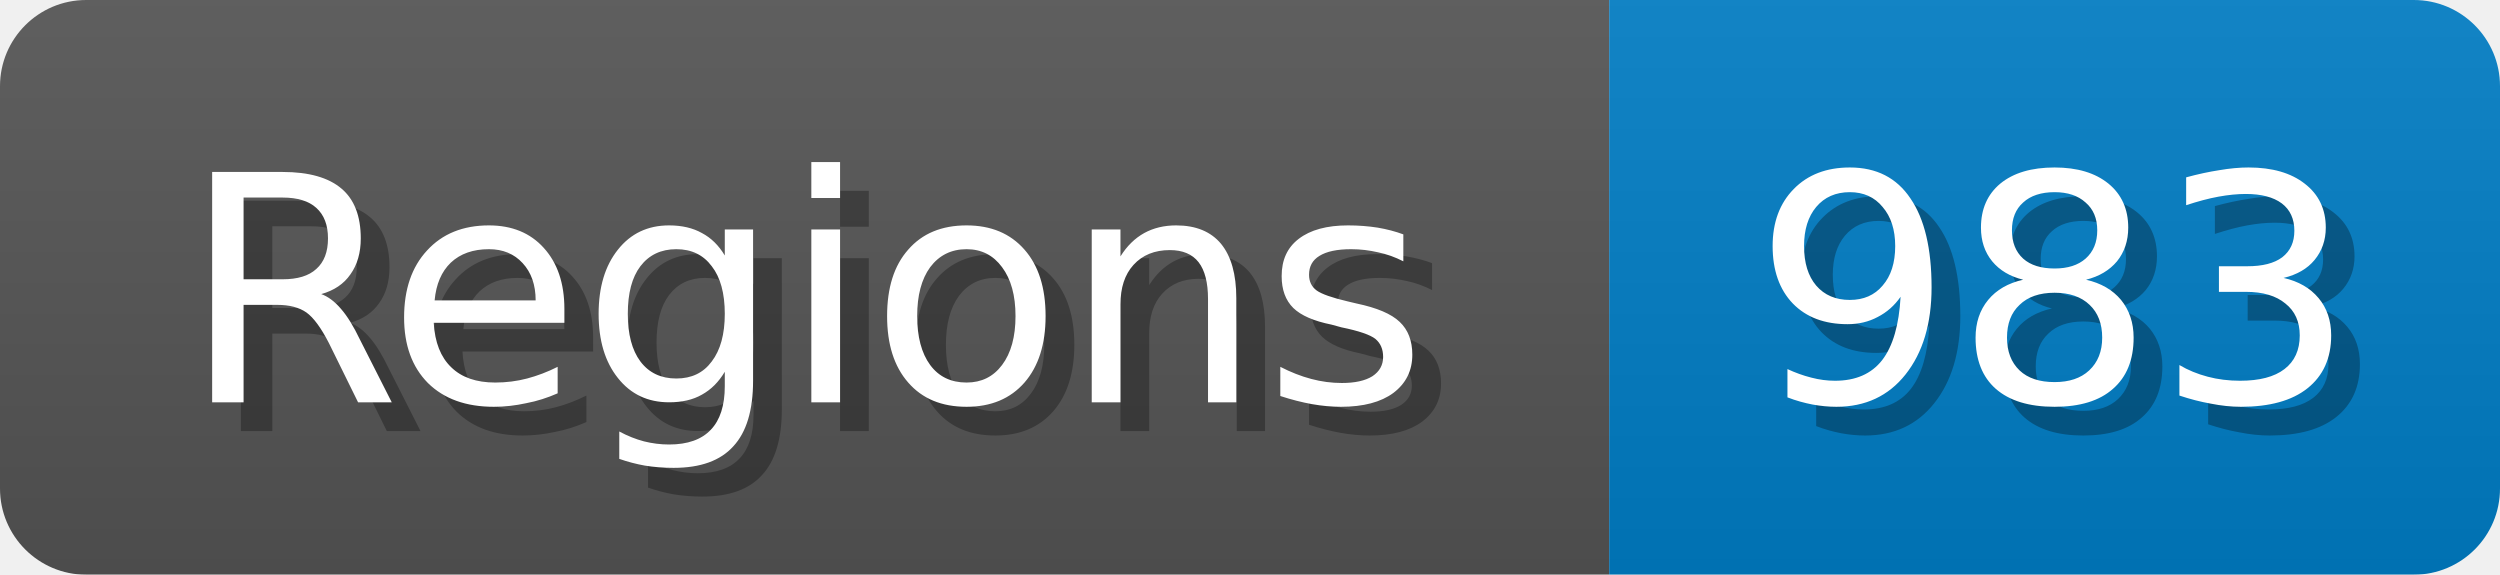
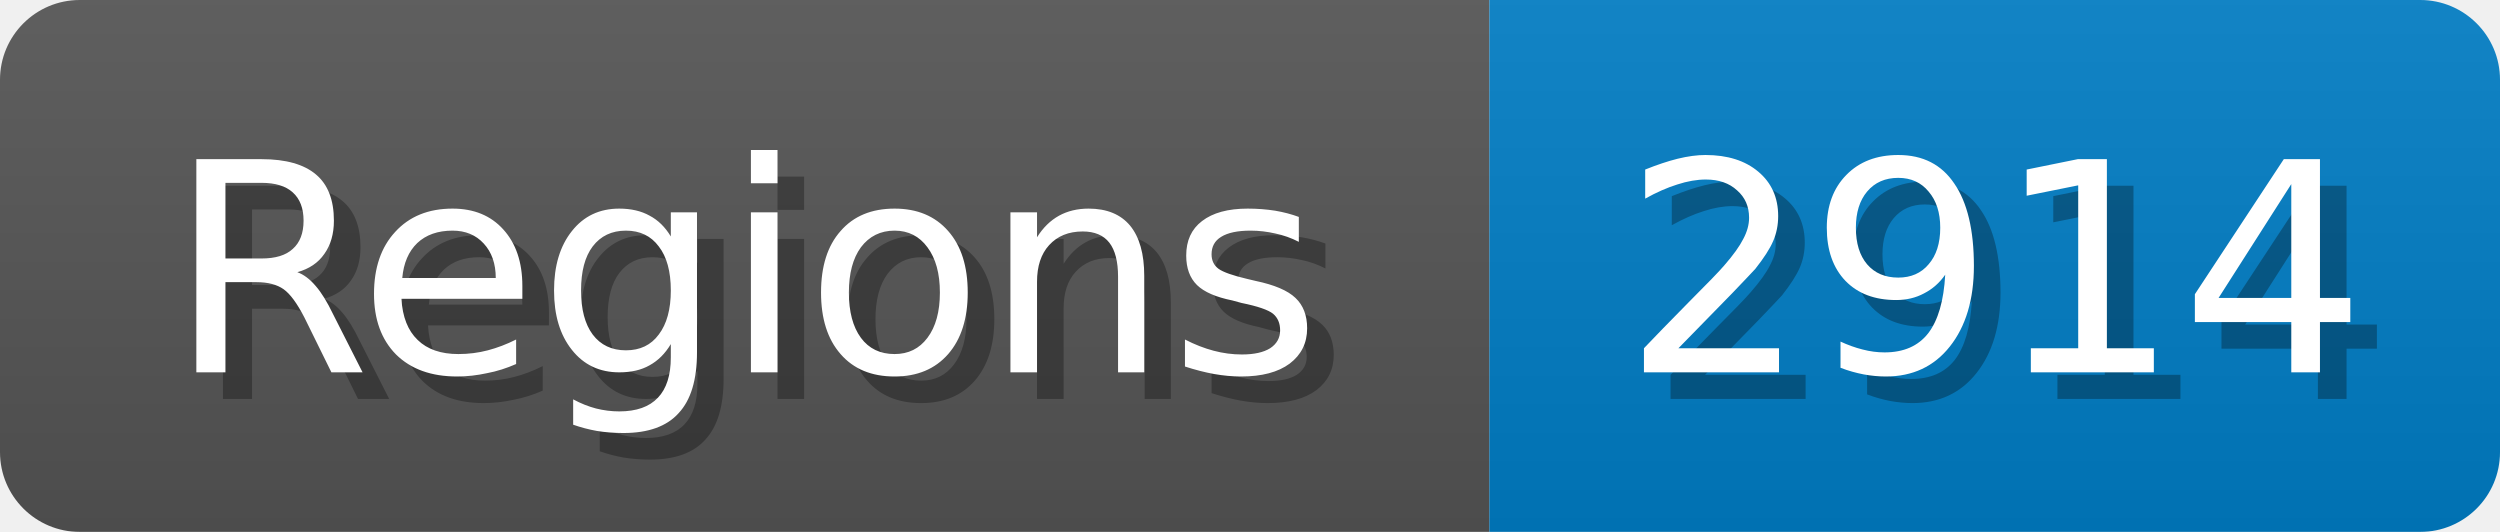
- <svg xmlns="http://www.w3.org/2000/svg" width="87" height="20">
+ <svg xmlns="http://www.w3.org/2000/svg" width="94" height="20">
  <linearGradient id="b" x2="0" y2="100%">
    <stop offset="0" stop-color="#bbb" stop-opacity=".1" />
    <stop offset="1" stop-opacity=".1" />
  </linearGradient>
  <mask id="anybadge_1">
-     <rect width="87" height="20" rx="3" fill="#fff" />
+     <rect width="94" height="20" rx="3" fill="#fff" />
  </mask>
  <g mask="url(#anybadge_1)">
    <path fill="#555" d="M0 0h56v20H0z" />
-     <path fill="#007ec6" d="M56 0h31v20H56z" />
-     <path fill="url(#b)" d="M0 0h87v20H0z" />
+     <path fill="#007ec6" d="M56 0h38v20H56z" />
+     <path fill="url(#b)" d="M0 0h94v20H0z" />
  </g>
  <g fill="#fff" text-anchor="middle" font-family="DejaVu Sans,Verdana,Geneva,sans-serif" font-size="11">
    <text x="29.0" y="15" fill="#010101" fill-opacity=".3">Regions</text>
    <text x="28.0" y="14">Regions</text>
  </g>
  <g fill="#fff" text-anchor="middle" font-family="DejaVu Sans,Verdana,Geneva,sans-serif" font-size="11">
-     <text x="72.5" y="15" fill="#010101" fill-opacity=".3">983</text>
-     <text x="71.5" y="14">983</text>
+     <text x="76.0" y="15" fill="#010101" fill-opacity=".3">2914</text>
+     <text x="75.0" y="14">2914</text>
  </g>
</svg>
